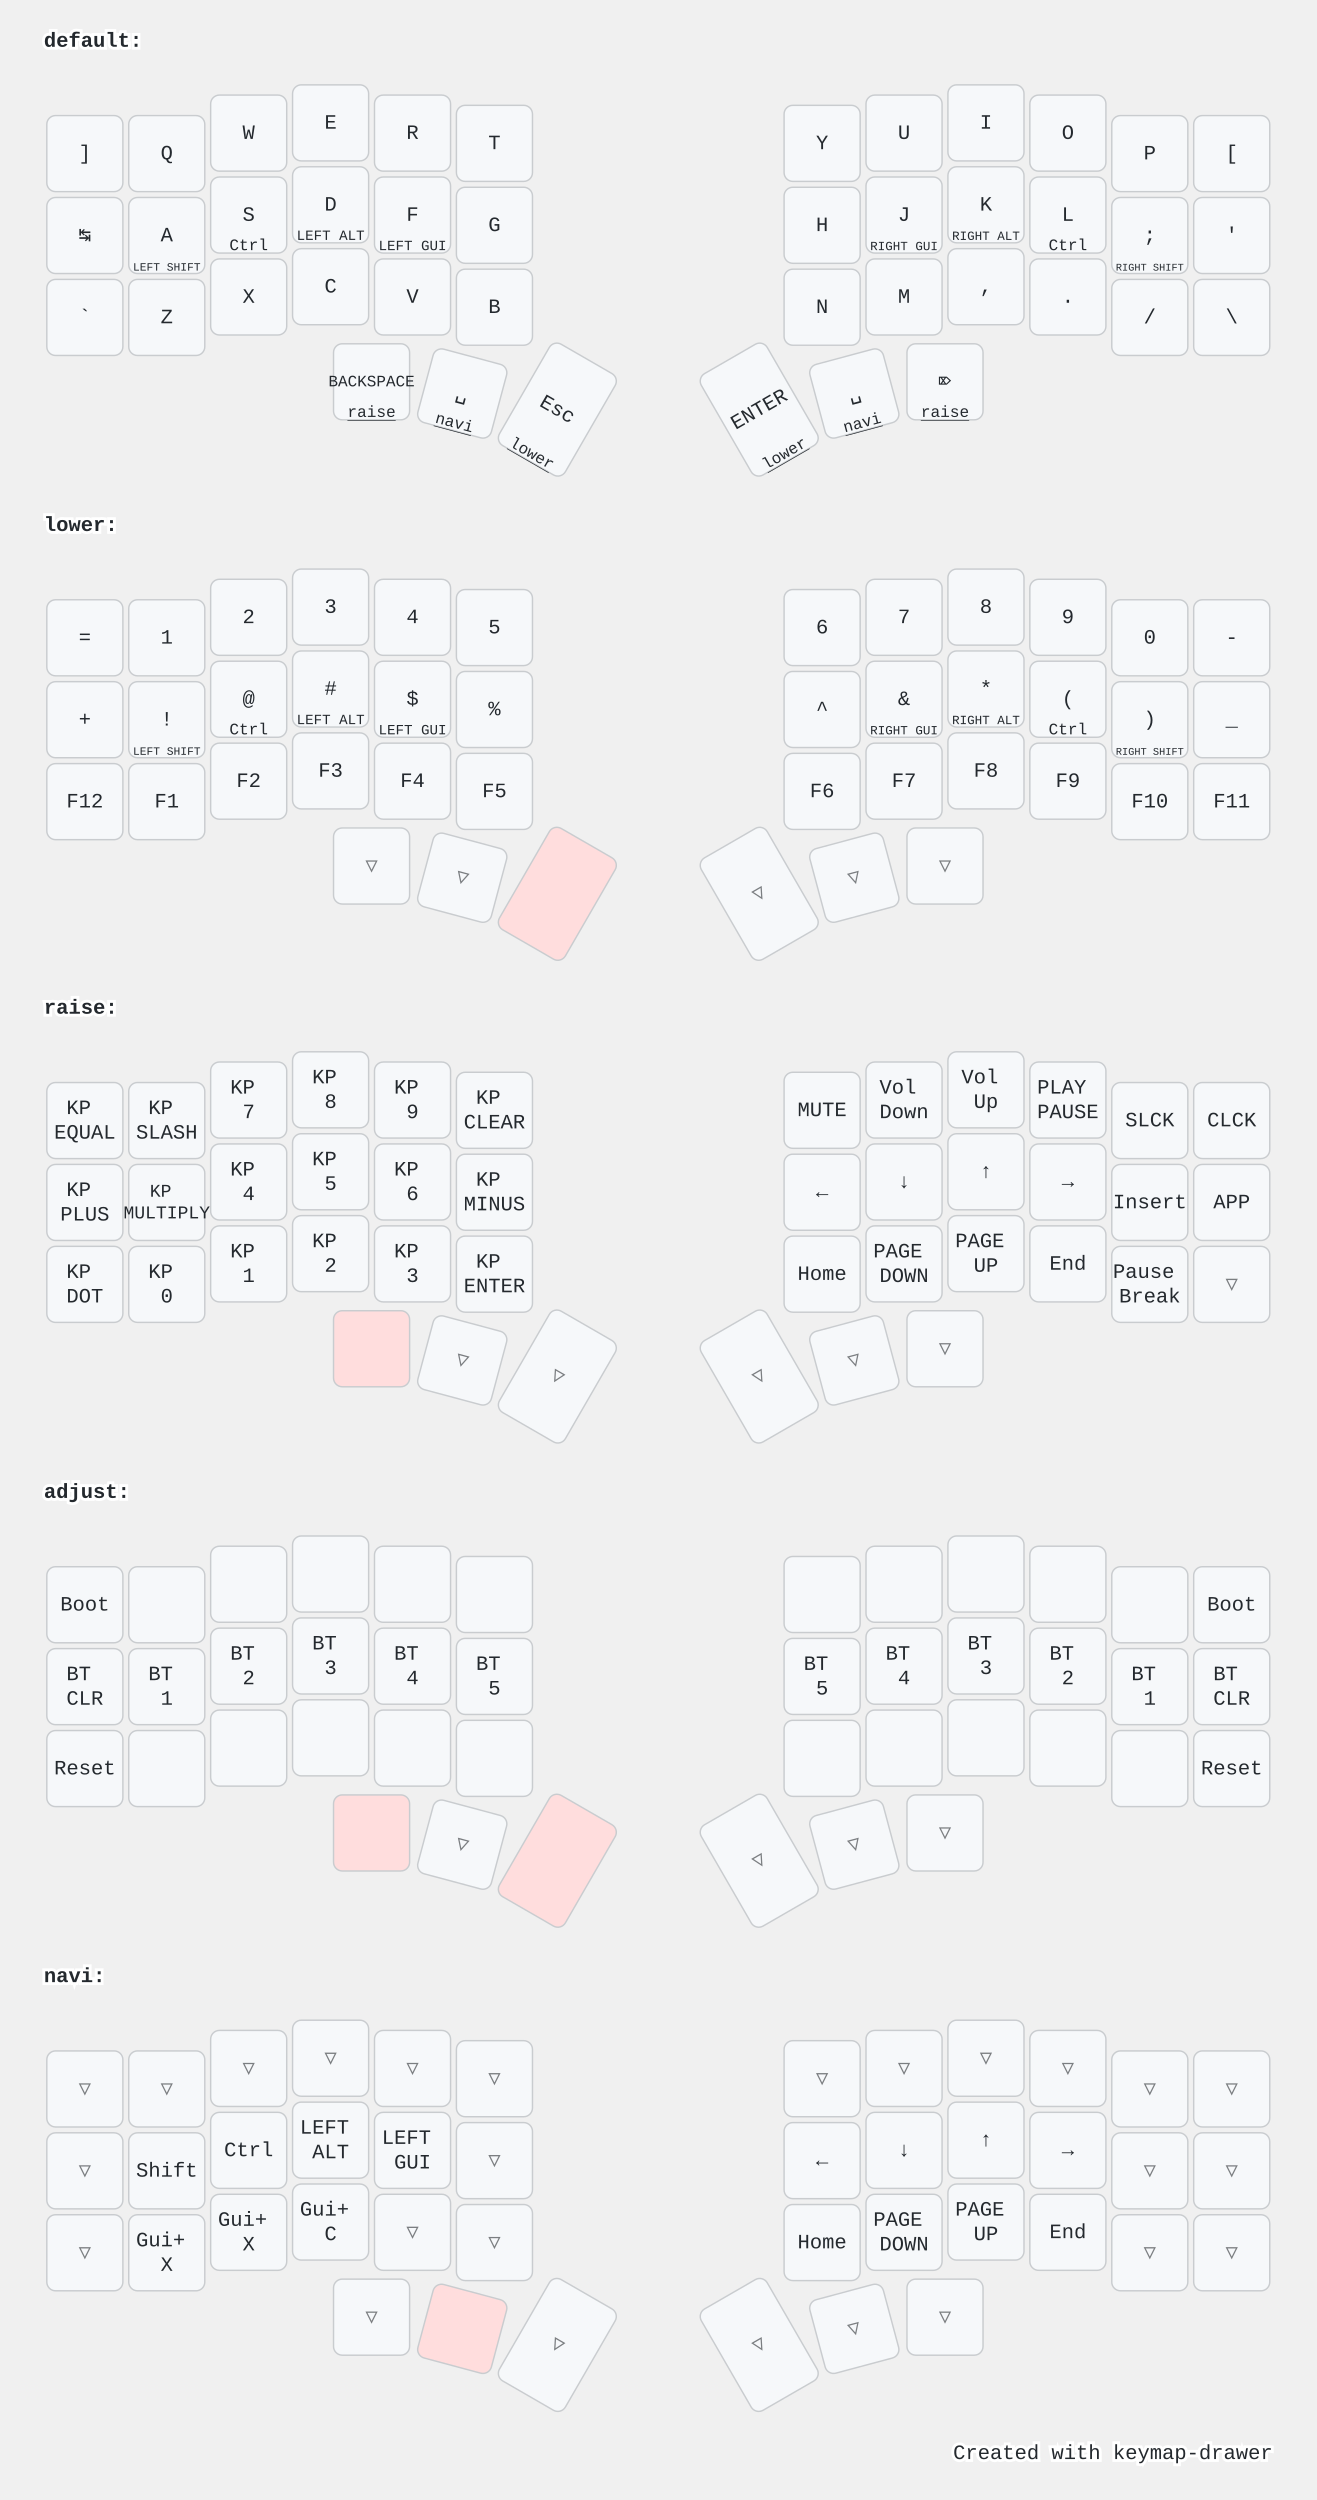
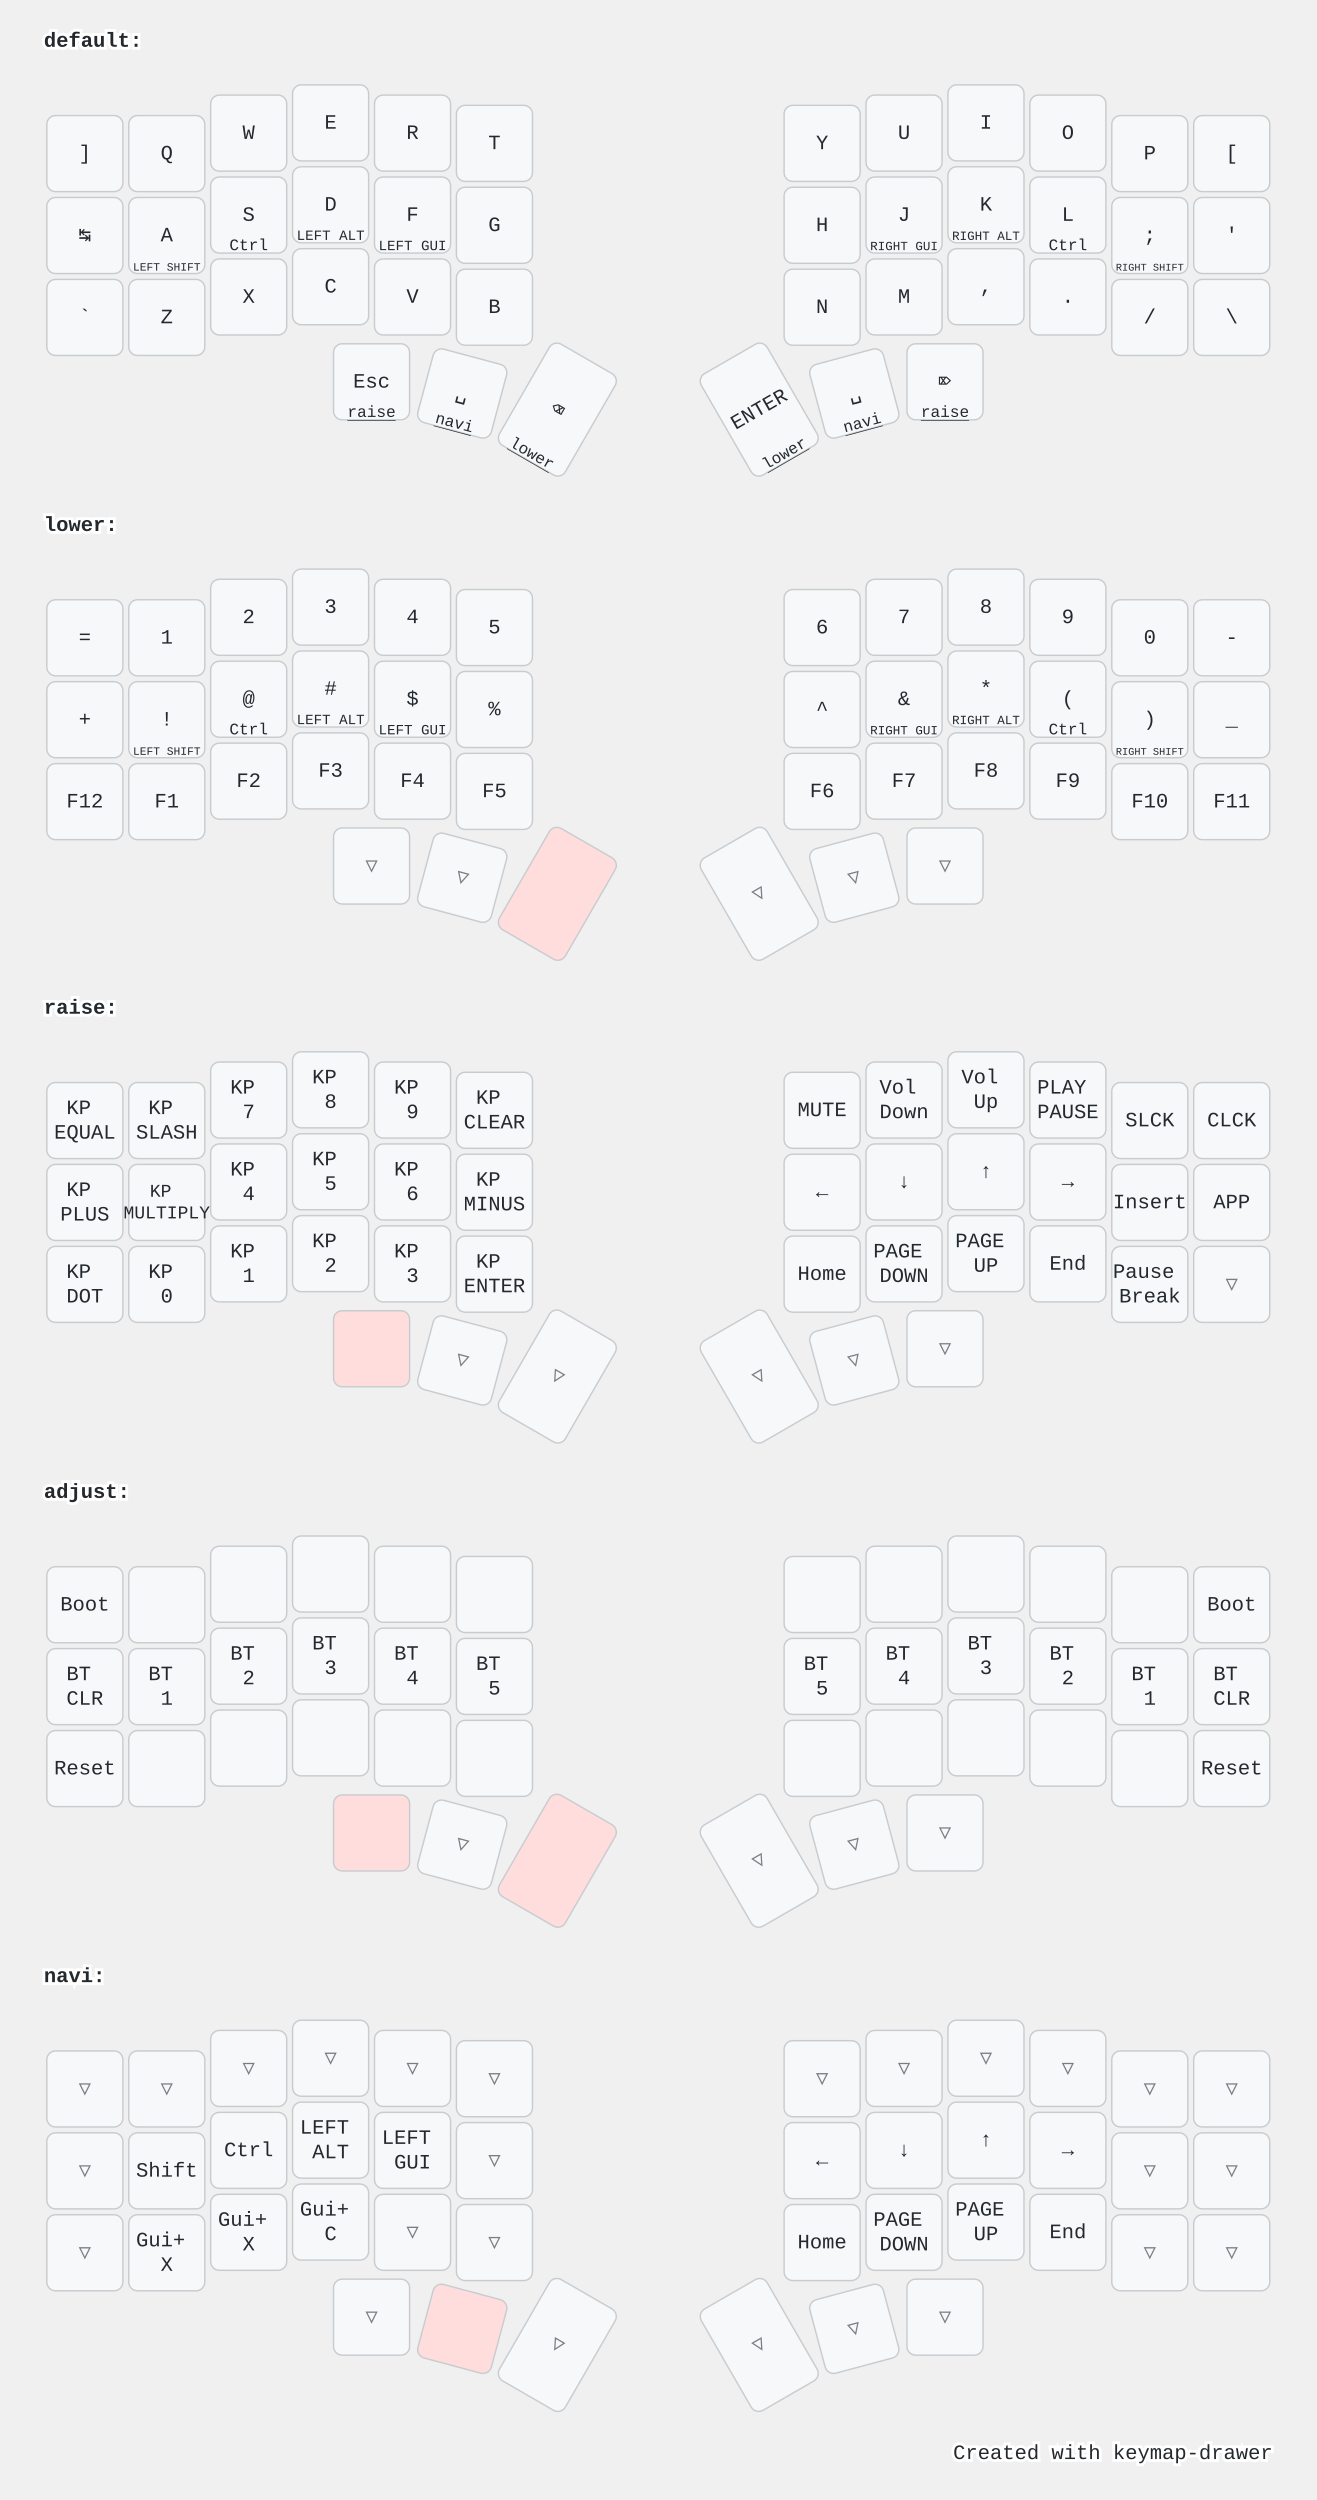
<svg xmlns="http://www.w3.org/2000/svg" width="900" height="1709" viewBox="0 0 900 1709" class="keymap">
  <style>/* inherit to force styles through use tags */
svg path {
    fill: inherit;
}

/* font and background color specifications */
svg.keymap {
    font-family: SFMono-Regular,Consolas,Liberation Mono,Menlo,monospace;
    font-size: 14px;
    font-kerning: normal;
    text-rendering: optimizeLegibility;
    fill: #24292e;
}

/* default key styling */
rect.key {
    fill: #f6f8fa;
}

rect.key, rect.combo {
    stroke: #c9cccf;
    stroke-width: 1;
}

/* default key side styling, only used is draw_key_sides is set */
rect.side {
    filter: brightness(90%);
}

/* color accent for combo boxes */
rect.combo, rect.combo-separate {
    fill: #cdf;
}

/* color accent for held keys */
rect.held, rect.combo.held {
    fill: #fdd;
}

/* color accent for ghost (optional) keys */
rect.ghost, rect.combo.ghost {
    stroke-dasharray: 4, 4;
    stroke-width: 2;
}

text {
    text-anchor: middle;
    dominant-baseline: middle;
}

/* styling for layer labels */
text.label {
    font-weight: bold;
    text-anchor: start;
    stroke: white;
    stroke-width: 4;
    paint-order: stroke;
}

/* styling for optional footer */
text.footer {
    text-anchor: end;
    dominant-baseline: auto;
    stroke: white;
    stroke-width: 4;
    paint-order: stroke;
}

/* styling for combo tap, and key hold/shifted label text */
text.combo, text.hold, text.shifted {
    font-size: 11px;
}

text.hold {
    text-anchor: middle;
    dominant-baseline: auto;
}

text.shifted {
    text-anchor: middle;
    dominant-baseline: hanging;
}

text.layer-activator {
    text-decoration: underline;
}

/* styling for hold/shifted label text in combo box */
text.combo.hold, text.combo.shifted {
    font-size: 8px;
}

/* lighter symbol for transparent keys */
text.trans {
    fill: #7b7e81;
}

/* styling for combo dendrons */
path.combo {
    stroke-width: 1;
    stroke: gray;
    fill: none;
}

/* Start Tabler Icons Cleanup */
/* cannot use height/width with glyphs */
.icon-tabler &gt; path {
    fill: inherit;
    stroke: inherit;
    stroke-width: 2;
}
/* hide tabler's default box */
.icon-tabler &gt; path[stroke="none"][fill="none"] {
    visibility: hidden;
}
/* End Tabler Icons Cleanup */

@media (prefers-color-scheme: dark) {
svg.keymap { fill: #d1d6db; }
rect.key { fill: #3f4750; }
rect.key, rect.combo { stroke: #60666c; }
rect.combo, rect.combo-separate { fill: #1f3d7a; }
rect.held, rect.combo.held { fill: #854747; }
text.label, text.footer { stroke: black; }
text.trans { fill: #7e8184; }
path.combo { stroke: #7f7f7f; }

}</style>
  <g transform="translate(30, 0)" class="layer-default">
    <text x="0" y="28" class="label" id="default">default:</text>
    <g transform="translate(0, 56)">
      <g transform="translate(28, 49)" class="key keypos-0">
        <rect rx="6" ry="6" x="-26" y="-26" width="52" height="52" class="key" />
        <text x="0" y="0" class="key tap">]</text>
      </g>
      <g transform="translate(84, 49)" class="key keypos-1">
        <rect rx="6" ry="6" x="-26" y="-26" width="52" height="52" class="key" />
        <text x="0" y="0" class="key tap">Q</text>
      </g>
      <g transform="translate(140, 35)" class="key keypos-2">
        <rect rx="6" ry="6" x="-26" y="-26" width="52" height="52" class="key" />
        <text x="0" y="0" class="key tap">W</text>
      </g>
      <g transform="translate(196, 28)" class="key keypos-3">
        <rect rx="6" ry="6" x="-26" y="-26" width="52" height="52" class="key" />
        <text x="0" y="0" class="key tap">E</text>
      </g>
      <g transform="translate(252, 35)" class="key keypos-4">
        <rect rx="6" ry="6" x="-26" y="-26" width="52" height="52" class="key" />
        <text x="0" y="0" class="key tap">R</text>
      </g>
      <g transform="translate(308, 42)" class="key keypos-5">
        <rect rx="6" ry="6" x="-26" y="-26" width="52" height="52" class="key" />
        <text x="0" y="0" class="key tap">T</text>
      </g>
      <g transform="translate(532, 42)" class="key keypos-6">
        <rect rx="6" ry="6" x="-26" y="-26" width="52" height="52" class="key" />
        <text x="0" y="0" class="key tap">Y</text>
      </g>
      <g transform="translate(588, 35)" class="key keypos-7">
        <rect rx="6" ry="6" x="-26" y="-26" width="52" height="52" class="key" />
        <text x="0" y="0" class="key tap">U</text>
      </g>
      <g transform="translate(644, 28)" class="key keypos-8">
        <rect rx="6" ry="6" x="-26" y="-26" width="52" height="52" class="key" />
        <text x="0" y="0" class="key tap">I</text>
      </g>
      <g transform="translate(700, 35)" class="key keypos-9">
        <rect rx="6" ry="6" x="-26" y="-26" width="52" height="52" class="key" />
        <text x="0" y="0" class="key tap">O</text>
      </g>
      <g transform="translate(756, 49)" class="key keypos-10">
        <rect rx="6" ry="6" x="-26" y="-26" width="52" height="52" class="key" />
        <text x="0" y="0" class="key tap">P</text>
      </g>
      <g transform="translate(812, 49)" class="key keypos-11">
        <rect rx="6" ry="6" x="-26" y="-26" width="52" height="52" class="key" />
        <text x="0" y="0" class="key tap">[</text>
      </g>
      <g transform="translate(28, 105)" class="key keypos-12">
        <rect rx="6" ry="6" x="-26" y="-26" width="52" height="52" class="key" />
        <text x="0" y="0" class="key tap">↹</text>
      </g>
      <g transform="translate(84, 105)" class="key keypos-13">
        <rect rx="6" ry="6" x="-26" y="-26" width="52" height="52" class="key" />
        <text x="0" y="0" class="key tap">A</text>
        <text x="0" y="24" class="key hold">
          <tspan style="font-size: 70%">LEFT SHIFT</tspan>
        </text>
      </g>
      <g transform="translate(140, 91)" class="key keypos-14">
        <rect rx="6" ry="6" x="-26" y="-26" width="52" height="52" class="key" />
        <text x="0" y="0" class="key tap">S</text>
        <text x="0" y="24" class="key hold">Ctrl</text>
      </g>
      <g transform="translate(196, 84)" class="key keypos-15">
        <rect rx="6" ry="6" x="-26" y="-26" width="52" height="52" class="key" />
        <text x="0" y="0" class="key tap">D</text>
        <text x="0" y="24" class="key hold">
          <tspan style="font-size: 88%">LEFT ALT</tspan>
        </text>
      </g>
      <g transform="translate(252, 91)" class="key keypos-16">
        <rect rx="6" ry="6" x="-26" y="-26" width="52" height="52" class="key" />
        <text x="0" y="0" class="key tap">F</text>
        <text x="0" y="24" class="key hold">
          <tspan style="font-size: 88%">LEFT GUI</tspan>
        </text>
      </g>
      <g transform="translate(308, 98)" class="key keypos-17">
        <rect rx="6" ry="6" x="-26" y="-26" width="52" height="52" class="key" />
        <text x="0" y="0" class="key tap">G</text>
      </g>
      <g transform="translate(532, 98)" class="key keypos-18">
        <rect rx="6" ry="6" x="-26" y="-26" width="52" height="52" class="key" />
        <text x="0" y="0" class="key tap">H</text>
      </g>
      <g transform="translate(588, 91)" class="key keypos-19">
        <rect rx="6" ry="6" x="-26" y="-26" width="52" height="52" class="key" />
        <text x="0" y="0" class="key tap">J</text>
        <text x="0" y="24" class="key hold">
          <tspan style="font-size: 78%">RIGHT GUI</tspan>
        </text>
      </g>
      <g transform="translate(644, 84)" class="key keypos-20">
        <rect rx="6" ry="6" x="-26" y="-26" width="52" height="52" class="key" />
        <text x="0" y="0" class="key tap">K</text>
        <text x="0" y="24" class="key hold">
          <tspan style="font-size: 78%">RIGHT ALT</tspan>
        </text>
      </g>
      <g transform="translate(700, 91)" class="key keypos-21">
        <rect rx="6" ry="6" x="-26" y="-26" width="52" height="52" class="key" />
        <text x="0" y="0" class="key tap">L</text>
        <text x="0" y="24" class="key hold">Ctrl</text>
      </g>
      <g transform="translate(756, 105)" class="key keypos-22">
        <rect rx="6" ry="6" x="-26" y="-26" width="52" height="52" class="key" />
        <text x="0" y="0" class="key tap">;</text>
        <text x="0" y="24" class="key hold">
          <tspan style="font-size: 64%">RIGHT SHIFT</tspan>
        </text>
      </g>
      <g transform="translate(812, 105)" class="key keypos-23">
        <rect rx="6" ry="6" x="-26" y="-26" width="52" height="52" class="key" />
        <text x="0" y="0" class="key tap">'</text>
      </g>
      <g transform="translate(28, 161)" class="key keypos-24">
        <rect rx="6" ry="6" x="-26" y="-26" width="52" height="52" class="key" />
        <text x="0" y="0" class="key tap">`</text>
      </g>
      <g transform="translate(84, 161)" class="key keypos-25">
        <rect rx="6" ry="6" x="-26" y="-26" width="52" height="52" class="key" />
        <text x="0" y="0" class="key tap">Z</text>
      </g>
      <g transform="translate(140, 147)" class="key keypos-26">
        <rect rx="6" ry="6" x="-26" y="-26" width="52" height="52" class="key" />
        <text x="0" y="0" class="key tap">X</text>
      </g>
      <g transform="translate(196, 140)" class="key keypos-27">
        <rect rx="6" ry="6" x="-26" y="-26" width="52" height="52" class="key" />
        <text x="0" y="0" class="key tap">C</text>
      </g>
      <g transform="translate(252, 147)" class="key keypos-28">
        <rect rx="6" ry="6" x="-26" y="-26" width="52" height="52" class="key" />
        <text x="0" y="0" class="key tap">V</text>
      </g>
      <g transform="translate(308, 154)" class="key keypos-29">
        <rect rx="6" ry="6" x="-26" y="-26" width="52" height="52" class="key" />
        <text x="0" y="0" class="key tap">B</text>
      </g>
      <g transform="translate(532, 154)" class="key keypos-30">
        <rect rx="6" ry="6" x="-26" y="-26" width="52" height="52" class="key" />
        <text x="0" y="0" class="key tap">N</text>
      </g>
      <g transform="translate(588, 147)" class="key keypos-31">
        <rect rx="6" ry="6" x="-26" y="-26" width="52" height="52" class="key" />
        <text x="0" y="0" class="key tap">M</text>
      </g>
      <g transform="translate(644, 140)" class="key keypos-32">
        <rect rx="6" ry="6" x="-26" y="-26" width="52" height="52" class="key" />
        <text x="0" y="0" class="key tap">,</text>
      </g>
      <g transform="translate(700, 147)" class="key keypos-33">
        <rect rx="6" ry="6" x="-26" y="-26" width="52" height="52" class="key" />
        <text x="0" y="0" class="key tap">.</text>
      </g>
      <g transform="translate(756, 161)" class="key keypos-34">
        <rect rx="6" ry="6" x="-26" y="-26" width="52" height="52" class="key" />
        <text x="0" y="0" class="key tap">/</text>
      </g>
      <g transform="translate(812, 161)" class="key keypos-35">
        <rect rx="6" ry="6" x="-26" y="-26" width="52" height="52" class="key" />
        <text x="0" y="0" class="key tap">\</text>
      </g>
      <g transform="translate(224, 205)" class="key keypos-36">
        <rect rx="6" ry="6" x="-26" y="-26" width="52" height="52" class="key" />
-         <text x="0" y="0" class="key tap">
-           <tspan style="font-size: 78%">BACKSPACE</tspan>
-         </text>
+         <text x="0" y="0" class="key tap">Esc</text>
        <a href="#raise">
          <text x="0" y="24" class="key hold layer-activator">raise</text>
        </a>
      </g>
      <g transform="translate(286, 213) rotate(15.0)" class="key keypos-37">
        <rect rx="6" ry="6" x="-26" y="-26" width="52" height="52" class="key" />
        <text x="0" y="0" class="key tap">␣</text>
        <a href="#navi">
          <text x="0" y="24" class="key hold layer-activator">navi</text>
        </a>
      </g>
      <g transform="translate(351, 224) rotate(30.0)" class="key keypos-38">
        <rect rx="6" ry="6" x="-26" y="-40" width="52" height="80" class="key" />
-         <text x="0" y="0" class="key tap">Esc</text>
+         <text x="0" y="0" class="key tap">⌫</text>
        <a href="#lower">
          <text x="0" y="38" class="key hold layer-activator">lower</text>
        </a>
      </g>
      <g transform="translate(489, 224) rotate(-30.0)" class="key keypos-39">
        <rect rx="6" ry="6" x="-26" y="-40" width="52" height="80" class="key" />
        <text x="0" y="0" class="key tap">ENTER</text>
        <a href="#lower">
          <text x="0" y="38" class="key hold layer-activator">lower</text>
        </a>
      </g>
      <g transform="translate(554, 213) rotate(-15.0)" class="key keypos-40">
        <rect rx="6" ry="6" x="-26" y="-26" width="52" height="52" class="key" />
        <text x="0" y="0" class="key tap">␣</text>
        <a href="#navi">
          <text x="0" y="24" class="key hold layer-activator">navi</text>
        </a>
      </g>
      <g transform="translate(616, 205)" class="key keypos-41">
        <rect rx="6" ry="6" x="-26" y="-26" width="52" height="52" class="key" />
        <text x="0" y="0" class="key tap">⌦</text>
        <a href="#raise">
          <text x="0" y="24" class="key hold layer-activator">raise</text>
        </a>
      </g>
    </g>
  </g>
  <g transform="translate(30, 331)" class="layer-lower">
    <text x="0" y="28" class="label" id="lower">lower:</text>
    <g transform="translate(0, 56)">
      <g transform="translate(28, 49)" class="key keypos-0">
        <rect rx="6" ry="6" x="-26" y="-26" width="52" height="52" class="key" />
        <text x="0" y="0" class="key tap">=</text>
      </g>
      <g transform="translate(84, 49)" class="key keypos-1">
        <rect rx="6" ry="6" x="-26" y="-26" width="52" height="52" class="key" />
        <text x="0" y="0" class="key tap">1</text>
      </g>
      <g transform="translate(140, 35)" class="key keypos-2">
        <rect rx="6" ry="6" x="-26" y="-26" width="52" height="52" class="key" />
        <text x="0" y="0" class="key tap">2</text>
      </g>
      <g transform="translate(196, 28)" class="key keypos-3">
        <rect rx="6" ry="6" x="-26" y="-26" width="52" height="52" class="key" />
        <text x="0" y="0" class="key tap">3</text>
      </g>
      <g transform="translate(252, 35)" class="key keypos-4">
        <rect rx="6" ry="6" x="-26" y="-26" width="52" height="52" class="key" />
        <text x="0" y="0" class="key tap">4</text>
      </g>
      <g transform="translate(308, 42)" class="key keypos-5">
        <rect rx="6" ry="6" x="-26" y="-26" width="52" height="52" class="key" />
        <text x="0" y="0" class="key tap">5</text>
      </g>
      <g transform="translate(532, 42)" class="key keypos-6">
        <rect rx="6" ry="6" x="-26" y="-26" width="52" height="52" class="key" />
        <text x="0" y="0" class="key tap">6</text>
      </g>
      <g transform="translate(588, 35)" class="key keypos-7">
        <rect rx="6" ry="6" x="-26" y="-26" width="52" height="52" class="key" />
        <text x="0" y="0" class="key tap">7</text>
      </g>
      <g transform="translate(644, 28)" class="key keypos-8">
        <rect rx="6" ry="6" x="-26" y="-26" width="52" height="52" class="key" />
        <text x="0" y="0" class="key tap">8</text>
      </g>
      <g transform="translate(700, 35)" class="key keypos-9">
        <rect rx="6" ry="6" x="-26" y="-26" width="52" height="52" class="key" />
        <text x="0" y="0" class="key tap">9</text>
      </g>
      <g transform="translate(756, 49)" class="key keypos-10">
        <rect rx="6" ry="6" x="-26" y="-26" width="52" height="52" class="key" />
        <text x="0" y="0" class="key tap">0</text>
      </g>
      <g transform="translate(812, 49)" class="key keypos-11">
        <rect rx="6" ry="6" x="-26" y="-26" width="52" height="52" class="key" />
        <text x="0" y="0" class="key tap">-</text>
      </g>
      <g transform="translate(28, 105)" class="key keypos-12">
        <rect rx="6" ry="6" x="-26" y="-26" width="52" height="52" class="key" />
        <text x="0" y="0" class="key tap">+</text>
      </g>
      <g transform="translate(84, 105)" class="key keypos-13">
        <rect rx="6" ry="6" x="-26" y="-26" width="52" height="52" class="key" />
        <text x="0" y="0" class="key tap">!</text>
        <text x="0" y="24" class="key hold">
          <tspan style="font-size: 70%">LEFT SHIFT</tspan>
        </text>
      </g>
      <g transform="translate(140, 91)" class="key keypos-14">
        <rect rx="6" ry="6" x="-26" y="-26" width="52" height="52" class="key" />
        <text x="0" y="0" class="key tap">@</text>
        <text x="0" y="24" class="key hold">Ctrl</text>
      </g>
      <g transform="translate(196, 84)" class="key keypos-15">
        <rect rx="6" ry="6" x="-26" y="-26" width="52" height="52" class="key" />
        <text x="0" y="0" class="key tap">#</text>
        <text x="0" y="24" class="key hold">
          <tspan style="font-size: 88%">LEFT ALT</tspan>
        </text>
      </g>
      <g transform="translate(252, 91)" class="key keypos-16">
        <rect rx="6" ry="6" x="-26" y="-26" width="52" height="52" class="key" />
        <text x="0" y="0" class="key tap">$</text>
        <text x="0" y="24" class="key hold">
          <tspan style="font-size: 88%">LEFT GUI</tspan>
        </text>
      </g>
      <g transform="translate(308, 98)" class="key keypos-17">
        <rect rx="6" ry="6" x="-26" y="-26" width="52" height="52" class="key" />
        <text x="0" y="0" class="key tap">%</text>
      </g>
      <g transform="translate(532, 98)" class="key keypos-18">
        <rect rx="6" ry="6" x="-26" y="-26" width="52" height="52" class="key" />
        <text x="0" y="0" class="key tap">^</text>
      </g>
      <g transform="translate(588, 91)" class="key keypos-19">
        <rect rx="6" ry="6" x="-26" y="-26" width="52" height="52" class="key" />
        <text x="0" y="0" class="key tap">&amp;</text>
        <text x="0" y="24" class="key hold">
          <tspan style="font-size: 78%">RIGHT GUI</tspan>
        </text>
      </g>
      <g transform="translate(644, 84)" class="key keypos-20">
        <rect rx="6" ry="6" x="-26" y="-26" width="52" height="52" class="key" />
        <text x="0" y="0" class="key tap">*</text>
        <text x="0" y="24" class="key hold">
          <tspan style="font-size: 78%">RIGHT ALT</tspan>
        </text>
      </g>
      <g transform="translate(700, 91)" class="key keypos-21">
        <rect rx="6" ry="6" x="-26" y="-26" width="52" height="52" class="key" />
        <text x="0" y="0" class="key tap">(</text>
        <text x="0" y="24" class="key hold">Ctrl</text>
      </g>
      <g transform="translate(756, 105)" class="key keypos-22">
        <rect rx="6" ry="6" x="-26" y="-26" width="52" height="52" class="key" />
        <text x="0" y="0" class="key tap">)</text>
        <text x="0" y="24" class="key hold">
          <tspan style="font-size: 64%">RIGHT SHIFT</tspan>
        </text>
      </g>
      <g transform="translate(812, 105)" class="key keypos-23">
        <rect rx="6" ry="6" x="-26" y="-26" width="52" height="52" class="key" />
        <text x="0" y="0" class="key tap">_</text>
      </g>
      <g transform="translate(28, 161)" class="key keypos-24">
        <rect rx="6" ry="6" x="-26" y="-26" width="52" height="52" class="key" />
        <text x="0" y="0" class="key tap">F12</text>
      </g>
      <g transform="translate(84, 161)" class="key keypos-25">
        <rect rx="6" ry="6" x="-26" y="-26" width="52" height="52" class="key" />
        <text x="0" y="0" class="key tap">F1</text>
      </g>
      <g transform="translate(140, 147)" class="key keypos-26">
        <rect rx="6" ry="6" x="-26" y="-26" width="52" height="52" class="key" />
        <text x="0" y="0" class="key tap">F2</text>
      </g>
      <g transform="translate(196, 140)" class="key keypos-27">
        <rect rx="6" ry="6" x="-26" y="-26" width="52" height="52" class="key" />
        <text x="0" y="0" class="key tap">F3</text>
      </g>
      <g transform="translate(252, 147)" class="key keypos-28">
        <rect rx="6" ry="6" x="-26" y="-26" width="52" height="52" class="key" />
        <text x="0" y="0" class="key tap">F4</text>
      </g>
      <g transform="translate(308, 154)" class="key keypos-29">
        <rect rx="6" ry="6" x="-26" y="-26" width="52" height="52" class="key" />
        <text x="0" y="0" class="key tap">F5</text>
      </g>
      <g transform="translate(532, 154)" class="key keypos-30">
        <rect rx="6" ry="6" x="-26" y="-26" width="52" height="52" class="key" />
        <text x="0" y="0" class="key tap">F6</text>
      </g>
      <g transform="translate(588, 147)" class="key keypos-31">
        <rect rx="6" ry="6" x="-26" y="-26" width="52" height="52" class="key" />
        <text x="0" y="0" class="key tap">F7</text>
      </g>
      <g transform="translate(644, 140)" class="key keypos-32">
        <rect rx="6" ry="6" x="-26" y="-26" width="52" height="52" class="key" />
        <text x="0" y="0" class="key tap">F8</text>
      </g>
      <g transform="translate(700, 147)" class="key keypos-33">
        <rect rx="6" ry="6" x="-26" y="-26" width="52" height="52" class="key" />
        <text x="0" y="0" class="key tap">F9</text>
      </g>
      <g transform="translate(756, 161)" class="key keypos-34">
        <rect rx="6" ry="6" x="-26" y="-26" width="52" height="52" class="key" />
        <text x="0" y="0" class="key tap">F10</text>
      </g>
      <g transform="translate(812, 161)" class="key keypos-35">
        <rect rx="6" ry="6" x="-26" y="-26" width="52" height="52" class="key" />
        <text x="0" y="0" class="key tap">F11</text>
      </g>
      <g transform="translate(224, 205)" class="key trans keypos-36">
        <rect rx="6" ry="6" x="-26" y="-26" width="52" height="52" class="key trans" />
        <text x="0" y="0" class="key trans tap">▽</text>
      </g>
      <g transform="translate(286, 213) rotate(15.0)" class="key trans keypos-37">
        <rect rx="6" ry="6" x="-26" y="-26" width="52" height="52" class="key trans" />
        <text x="0" y="0" class="key trans tap">▽</text>
      </g>
      <g transform="translate(351, 224) rotate(30.0)" class="key held keypos-38">
        <rect rx="6" ry="6" x="-26" y="-40" width="52" height="80" class="key held" />
      </g>
      <g transform="translate(489, 224) rotate(-30.0)" class="key trans keypos-39">
        <rect rx="6" ry="6" x="-26" y="-40" width="52" height="80" class="key trans" />
        <text x="0" y="0" class="key trans tap">▽</text>
      </g>
      <g transform="translate(554, 213) rotate(-15.0)" class="key trans keypos-40">
        <rect rx="6" ry="6" x="-26" y="-26" width="52" height="52" class="key trans" />
        <text x="0" y="0" class="key trans tap">▽</text>
      </g>
      <g transform="translate(616, 205)" class="key trans keypos-41">
        <rect rx="6" ry="6" x="-26" y="-26" width="52" height="52" class="key trans" />
        <text x="0" y="0" class="key trans tap">▽</text>
      </g>
    </g>
  </g>
  <g transform="translate(30, 661)" class="layer-raise">
    <text x="0" y="28" class="label" id="raise">raise:</text>
    <g transform="translate(0, 56)">
      <g transform="translate(28, 49)" class="key keypos-0">
        <rect rx="6" ry="6" x="-26" y="-26" width="52" height="52" class="key" />
        <text x="0" y="0" class="key tap">
          <tspan x="0" dy="-0.6em">KP</tspan>
          <tspan x="0" dy="1.2em">EQUAL</tspan>
        </text>
      </g>
      <g transform="translate(84, 49)" class="key keypos-1">
        <rect rx="6" ry="6" x="-26" y="-26" width="52" height="52" class="key" />
        <text x="0" y="0" class="key tap">
          <tspan x="0" dy="-0.6em">KP</tspan>
          <tspan x="0" dy="1.2em">SLASH</tspan>
        </text>
      </g>
      <g transform="translate(140, 35)" class="key keypos-2">
        <rect rx="6" ry="6" x="-26" y="-26" width="52" height="52" class="key" />
        <text x="0" y="0" class="key tap">
          <tspan x="0" dy="-0.6em">KP</tspan>
          <tspan x="0" dy="1.2em">7</tspan>
        </text>
      </g>
      <g transform="translate(196, 28)" class="key keypos-3">
        <rect rx="6" ry="6" x="-26" y="-26" width="52" height="52" class="key" />
        <text x="0" y="0" class="key tap">
          <tspan x="0" dy="-0.6em">KP</tspan>
          <tspan x="0" dy="1.2em">8</tspan>
        </text>
      </g>
      <g transform="translate(252, 35)" class="key keypos-4">
        <rect rx="6" ry="6" x="-26" y="-26" width="52" height="52" class="key" />
        <text x="0" y="0" class="key tap">
          <tspan x="0" dy="-0.6em">KP</tspan>
          <tspan x="0" dy="1.2em">9</tspan>
        </text>
      </g>
      <g transform="translate(308, 42)" class="key keypos-5">
        <rect rx="6" ry="6" x="-26" y="-26" width="52" height="52" class="key" />
        <text x="0" y="0" class="key tap">
          <tspan x="0" dy="-0.6em">KP</tspan>
          <tspan x="0" dy="1.2em">CLEAR</tspan>
        </text>
      </g>
      <g transform="translate(532, 42)" class="key keypos-6">
        <rect rx="6" ry="6" x="-26" y="-26" width="52" height="52" class="key" />
        <text x="0" y="0" class="key tap">MUTE</text>
      </g>
      <g transform="translate(588, 35)" class="key keypos-7">
        <rect rx="6" ry="6" x="-26" y="-26" width="52" height="52" class="key" />
        <text x="0" y="0" class="key tap">
          <tspan x="0" dy="-0.6em">Vol</tspan>
          <tspan x="0" dy="1.2em">Down</tspan>
        </text>
      </g>
      <g transform="translate(644, 28)" class="key keypos-8">
        <rect rx="6" ry="6" x="-26" y="-26" width="52" height="52" class="key" />
        <text x="0" y="0" class="key tap">
          <tspan x="0" dy="-0.6em">Vol</tspan>
          <tspan x="0" dy="1.2em">Up</tspan>
        </text>
      </g>
      <g transform="translate(700, 35)" class="key keypos-9">
        <rect rx="6" ry="6" x="-26" y="-26" width="52" height="52" class="key" />
        <text x="0" y="0" class="key tap">
          <tspan x="0" dy="-0.6em">PLAY</tspan>
          <tspan x="0" dy="1.2em">PAUSE</tspan>
        </text>
      </g>
      <g transform="translate(756, 49)" class="key keypos-10">
        <rect rx="6" ry="6" x="-26" y="-26" width="52" height="52" class="key" />
        <text x="0" y="0" class="key tap">SLCK</text>
      </g>
      <g transform="translate(812, 49)" class="key keypos-11">
        <rect rx="6" ry="6" x="-26" y="-26" width="52" height="52" class="key" />
        <text x="0" y="0" class="key tap">CLCK</text>
      </g>
      <g transform="translate(28, 105)" class="key keypos-12">
        <rect rx="6" ry="6" x="-26" y="-26" width="52" height="52" class="key" />
        <text x="0" y="0" class="key tap">
          <tspan x="0" dy="-0.6em">KP</tspan>
          <tspan x="0" dy="1.2em">PLUS</tspan>
        </text>
      </g>
      <g transform="translate(84, 105)" class="key keypos-13">
        <rect rx="6" ry="6" x="-26" y="-26" width="52" height="52" class="key" />
        <text x="0" y="0" class="key tap">
          <tspan x="0" dy="-0.6em" style="font-size: 88%">KP</tspan>
          <tspan x="0" dy="1.2em" style="font-size: 88%">MULTIPLY</tspan>
        </text>
      </g>
      <g transform="translate(140, 91)" class="key keypos-14">
        <rect rx="6" ry="6" x="-26" y="-26" width="52" height="52" class="key" />
        <text x="0" y="0" class="key tap">
          <tspan x="0" dy="-0.6em">KP</tspan>
          <tspan x="0" dy="1.2em">4</tspan>
        </text>
      </g>
      <g transform="translate(196, 84)" class="key keypos-15">
        <rect rx="6" ry="6" x="-26" y="-26" width="52" height="52" class="key" />
        <text x="0" y="0" class="key tap">
          <tspan x="0" dy="-0.6em">KP</tspan>
          <tspan x="0" dy="1.2em">5</tspan>
        </text>
      </g>
      <g transform="translate(252, 91)" class="key keypos-16">
        <rect rx="6" ry="6" x="-26" y="-26" width="52" height="52" class="key" />
        <text x="0" y="0" class="key tap">
          <tspan x="0" dy="-0.6em">KP</tspan>
          <tspan x="0" dy="1.2em">6</tspan>
        </text>
      </g>
      <g transform="translate(308, 98)" class="key keypos-17">
        <rect rx="6" ry="6" x="-26" y="-26" width="52" height="52" class="key" />
        <text x="0" y="0" class="key tap">
          <tspan x="0" dy="-0.6em">KP</tspan>
          <tspan x="0" dy="1.2em">MINUS</tspan>
        </text>
      </g>
      <g transform="translate(532, 98)" class="key keypos-18">
        <rect rx="6" ry="6" x="-26" y="-26" width="52" height="52" class="key" />
        <text x="0" y="0" class="key tap">←</text>
      </g>
      <g transform="translate(588, 91)" class="key keypos-19">
        <rect rx="6" ry="6" x="-26" y="-26" width="52" height="52" class="key" />
        <text x="0" y="0" class="key tap">↓</text>
      </g>
      <g transform="translate(644, 84)" class="key keypos-20">
        <rect rx="6" ry="6" x="-26" y="-26" width="52" height="52" class="key" />
        <text x="0" y="0" class="key tap">↑</text>
      </g>
      <g transform="translate(700, 91)" class="key keypos-21">
        <rect rx="6" ry="6" x="-26" y="-26" width="52" height="52" class="key" />
        <text x="0" y="0" class="key tap">→</text>
      </g>
      <g transform="translate(756, 105)" class="key keypos-22">
        <rect rx="6" ry="6" x="-26" y="-26" width="52" height="52" class="key" />
        <text x="0" y="0" class="key tap">Insert</text>
      </g>
      <g transform="translate(812, 105)" class="key keypos-23">
        <rect rx="6" ry="6" x="-26" y="-26" width="52" height="52" class="key" />
        <text x="0" y="0" class="key tap">APP</text>
      </g>
      <g transform="translate(28, 161)" class="key keypos-24">
        <rect rx="6" ry="6" x="-26" y="-26" width="52" height="52" class="key" />
        <text x="0" y="0" class="key tap">
          <tspan x="0" dy="-0.6em">KP</tspan>
          <tspan x="0" dy="1.2em">DOT</tspan>
        </text>
      </g>
      <g transform="translate(84, 161)" class="key keypos-25">
        <rect rx="6" ry="6" x="-26" y="-26" width="52" height="52" class="key" />
        <text x="0" y="0" class="key tap">
          <tspan x="0" dy="-0.6em">KP</tspan>
          <tspan x="0" dy="1.2em">0</tspan>
        </text>
      </g>
      <g transform="translate(140, 147)" class="key keypos-26">
        <rect rx="6" ry="6" x="-26" y="-26" width="52" height="52" class="key" />
        <text x="0" y="0" class="key tap">
          <tspan x="0" dy="-0.6em">KP</tspan>
          <tspan x="0" dy="1.2em">1</tspan>
        </text>
      </g>
      <g transform="translate(196, 140)" class="key keypos-27">
        <rect rx="6" ry="6" x="-26" y="-26" width="52" height="52" class="key" />
        <text x="0" y="0" class="key tap">
          <tspan x="0" dy="-0.6em">KP</tspan>
          <tspan x="0" dy="1.2em">2</tspan>
        </text>
      </g>
      <g transform="translate(252, 147)" class="key keypos-28">
        <rect rx="6" ry="6" x="-26" y="-26" width="52" height="52" class="key" />
        <text x="0" y="0" class="key tap">
          <tspan x="0" dy="-0.6em">KP</tspan>
          <tspan x="0" dy="1.2em">3</tspan>
        </text>
      </g>
      <g transform="translate(308, 154)" class="key keypos-29">
        <rect rx="6" ry="6" x="-26" y="-26" width="52" height="52" class="key" />
        <text x="0" y="0" class="key tap">
          <tspan x="0" dy="-0.6em">KP</tspan>
          <tspan x="0" dy="1.2em">ENTER</tspan>
        </text>
      </g>
      <g transform="translate(532, 154)" class="key keypos-30">
        <rect rx="6" ry="6" x="-26" y="-26" width="52" height="52" class="key" />
        <text x="0" y="0" class="key tap">Home</text>
      </g>
      <g transform="translate(588, 147)" class="key keypos-31">
        <rect rx="6" ry="6" x="-26" y="-26" width="52" height="52" class="key" />
        <text x="0" y="0" class="key tap">
          <tspan x="0" dy="-0.6em">PAGE</tspan>
          <tspan x="0" dy="1.2em">DOWN</tspan>
        </text>
      </g>
      <g transform="translate(644, 140)" class="key keypos-32">
        <rect rx="6" ry="6" x="-26" y="-26" width="52" height="52" class="key" />
        <text x="0" y="0" class="key tap">
          <tspan x="0" dy="-0.6em">PAGE</tspan>
          <tspan x="0" dy="1.2em">UP</tspan>
        </text>
      </g>
      <g transform="translate(700, 147)" class="key keypos-33">
        <rect rx="6" ry="6" x="-26" y="-26" width="52" height="52" class="key" />
        <text x="0" y="0" class="key tap">End</text>
      </g>
      <g transform="translate(756, 161)" class="key keypos-34">
        <rect rx="6" ry="6" x="-26" y="-26" width="52" height="52" class="key" />
        <text x="0" y="0" class="key tap">
          <tspan x="0" dy="-0.6em">Pause</tspan>
          <tspan x="0" dy="1.2em">Break</tspan>
        </text>
      </g>
      <g transform="translate(812, 161)" class="key trans keypos-35">
        <rect rx="6" ry="6" x="-26" y="-26" width="52" height="52" class="key trans" />
        <text x="0" y="0" class="key trans tap">▽</text>
      </g>
      <g transform="translate(224, 205)" class="key held keypos-36">
        <rect rx="6" ry="6" x="-26" y="-26" width="52" height="52" class="key held" />
      </g>
      <g transform="translate(286, 213) rotate(15.0)" class="key trans keypos-37">
        <rect rx="6" ry="6" x="-26" y="-26" width="52" height="52" class="key trans" />
        <text x="0" y="0" class="key trans tap">▽</text>
      </g>
      <g transform="translate(351, 224) rotate(30.0)" class="key trans keypos-38">
        <rect rx="6" ry="6" x="-26" y="-40" width="52" height="80" class="key trans" />
        <text x="0" y="0" class="key trans tap">▽</text>
      </g>
      <g transform="translate(489, 224) rotate(-30.0)" class="key trans keypos-39">
        <rect rx="6" ry="6" x="-26" y="-40" width="52" height="80" class="key trans" />
        <text x="0" y="0" class="key trans tap">▽</text>
      </g>
      <g transform="translate(554, 213) rotate(-15.0)" class="key trans keypos-40">
        <rect rx="6" ry="6" x="-26" y="-26" width="52" height="52" class="key trans" />
        <text x="0" y="0" class="key trans tap">▽</text>
      </g>
      <g transform="translate(616, 205)" class="key trans keypos-41">
        <rect rx="6" ry="6" x="-26" y="-26" width="52" height="52" class="key trans" />
        <text x="0" y="0" class="key trans tap">▽</text>
      </g>
    </g>
  </g>
  <g transform="translate(30, 992)" class="layer-adjust">
    <text x="0" y="28" class="label" id="adjust">adjust:</text>
    <g transform="translate(0, 56)">
      <g transform="translate(28, 49)" class="key keypos-0">
        <rect rx="6" ry="6" x="-26" y="-26" width="52" height="52" class="key" />
        <text x="0" y="0" class="key tap">Boot</text>
      </g>
      <g transform="translate(84, 49)" class="key keypos-1">
        <rect rx="6" ry="6" x="-26" y="-26" width="52" height="52" class="key" />
      </g>
      <g transform="translate(140, 35)" class="key keypos-2">
        <rect rx="6" ry="6" x="-26" y="-26" width="52" height="52" class="key" />
      </g>
      <g transform="translate(196, 28)" class="key keypos-3">
        <rect rx="6" ry="6" x="-26" y="-26" width="52" height="52" class="key" />
      </g>
      <g transform="translate(252, 35)" class="key keypos-4">
        <rect rx="6" ry="6" x="-26" y="-26" width="52" height="52" class="key" />
      </g>
      <g transform="translate(308, 42)" class="key keypos-5">
        <rect rx="6" ry="6" x="-26" y="-26" width="52" height="52" class="key" />
      </g>
      <g transform="translate(532, 42)" class="key keypos-6">
        <rect rx="6" ry="6" x="-26" y="-26" width="52" height="52" class="key" />
      </g>
      <g transform="translate(588, 35)" class="key keypos-7">
        <rect rx="6" ry="6" x="-26" y="-26" width="52" height="52" class="key" />
      </g>
      <g transform="translate(644, 28)" class="key keypos-8">
        <rect rx="6" ry="6" x="-26" y="-26" width="52" height="52" class="key" />
      </g>
      <g transform="translate(700, 35)" class="key keypos-9">
        <rect rx="6" ry="6" x="-26" y="-26" width="52" height="52" class="key" />
      </g>
      <g transform="translate(756, 49)" class="key keypos-10">
        <rect rx="6" ry="6" x="-26" y="-26" width="52" height="52" class="key" />
      </g>
      <g transform="translate(812, 49)" class="key keypos-11">
        <rect rx="6" ry="6" x="-26" y="-26" width="52" height="52" class="key" />
        <text x="0" y="0" class="key tap">Boot</text>
      </g>
      <g transform="translate(28, 105)" class="key keypos-12">
        <rect rx="6" ry="6" x="-26" y="-26" width="52" height="52" class="key" />
        <text x="0" y="0" class="key tap">
          <tspan x="0" dy="-0.6em">BT</tspan>
          <tspan x="0" dy="1.2em">CLR</tspan>
        </text>
      </g>
      <g transform="translate(84, 105)" class="key keypos-13">
        <rect rx="6" ry="6" x="-26" y="-26" width="52" height="52" class="key" />
        <text x="0" y="0" class="key tap">
          <tspan x="0" dy="-0.6em">BT</tspan>
          <tspan x="0" dy="1.2em">1</tspan>
        </text>
      </g>
      <g transform="translate(140, 91)" class="key keypos-14">
        <rect rx="6" ry="6" x="-26" y="-26" width="52" height="52" class="key" />
        <text x="0" y="0" class="key tap">
          <tspan x="0" dy="-0.6em">BT</tspan>
          <tspan x="0" dy="1.2em">2</tspan>
        </text>
      </g>
      <g transform="translate(196, 84)" class="key keypos-15">
        <rect rx="6" ry="6" x="-26" y="-26" width="52" height="52" class="key" />
        <text x="0" y="0" class="key tap">
          <tspan x="0" dy="-0.6em">BT</tspan>
          <tspan x="0" dy="1.2em">3</tspan>
        </text>
      </g>
      <g transform="translate(252, 91)" class="key keypos-16">
        <rect rx="6" ry="6" x="-26" y="-26" width="52" height="52" class="key" />
        <text x="0" y="0" class="key tap">
          <tspan x="0" dy="-0.6em">BT</tspan>
          <tspan x="0" dy="1.2em">4</tspan>
        </text>
      </g>
      <g transform="translate(308, 98)" class="key keypos-17">
        <rect rx="6" ry="6" x="-26" y="-26" width="52" height="52" class="key" />
        <text x="0" y="0" class="key tap">
          <tspan x="0" dy="-0.6em">BT</tspan>
          <tspan x="0" dy="1.2em">5</tspan>
        </text>
      </g>
      <g transform="translate(532, 98)" class="key keypos-18">
        <rect rx="6" ry="6" x="-26" y="-26" width="52" height="52" class="key" />
        <text x="0" y="0" class="key tap">
          <tspan x="0" dy="-0.6em">BT</tspan>
          <tspan x="0" dy="1.2em">5</tspan>
        </text>
      </g>
      <g transform="translate(588, 91)" class="key keypos-19">
        <rect rx="6" ry="6" x="-26" y="-26" width="52" height="52" class="key" />
        <text x="0" y="0" class="key tap">
          <tspan x="0" dy="-0.6em">BT</tspan>
          <tspan x="0" dy="1.2em">4</tspan>
        </text>
      </g>
      <g transform="translate(644, 84)" class="key keypos-20">
        <rect rx="6" ry="6" x="-26" y="-26" width="52" height="52" class="key" />
        <text x="0" y="0" class="key tap">
          <tspan x="0" dy="-0.6em">BT</tspan>
          <tspan x="0" dy="1.2em">3</tspan>
        </text>
      </g>
      <g transform="translate(700, 91)" class="key keypos-21">
        <rect rx="6" ry="6" x="-26" y="-26" width="52" height="52" class="key" />
        <text x="0" y="0" class="key tap">
          <tspan x="0" dy="-0.6em">BT</tspan>
          <tspan x="0" dy="1.2em">2</tspan>
        </text>
      </g>
      <g transform="translate(756, 105)" class="key keypos-22">
        <rect rx="6" ry="6" x="-26" y="-26" width="52" height="52" class="key" />
        <text x="0" y="0" class="key tap">
          <tspan x="0" dy="-0.6em">BT</tspan>
          <tspan x="0" dy="1.2em">1</tspan>
        </text>
      </g>
      <g transform="translate(812, 105)" class="key keypos-23">
        <rect rx="6" ry="6" x="-26" y="-26" width="52" height="52" class="key" />
        <text x="0" y="0" class="key tap">
          <tspan x="0" dy="-0.6em">BT</tspan>
          <tspan x="0" dy="1.2em">CLR</tspan>
        </text>
      </g>
      <g transform="translate(28, 161)" class="key keypos-24">
        <rect rx="6" ry="6" x="-26" y="-26" width="52" height="52" class="key" />
        <text x="0" y="0" class="key tap">Reset</text>
      </g>
      <g transform="translate(84, 161)" class="key keypos-25">
        <rect rx="6" ry="6" x="-26" y="-26" width="52" height="52" class="key" />
      </g>
      <g transform="translate(140, 147)" class="key keypos-26">
        <rect rx="6" ry="6" x="-26" y="-26" width="52" height="52" class="key" />
      </g>
      <g transform="translate(196, 140)" class="key keypos-27">
        <rect rx="6" ry="6" x="-26" y="-26" width="52" height="52" class="key" />
      </g>
      <g transform="translate(252, 147)" class="key keypos-28">
        <rect rx="6" ry="6" x="-26" y="-26" width="52" height="52" class="key" />
      </g>
      <g transform="translate(308, 154)" class="key keypos-29">
        <rect rx="6" ry="6" x="-26" y="-26" width="52" height="52" class="key" />
      </g>
      <g transform="translate(532, 154)" class="key keypos-30">
        <rect rx="6" ry="6" x="-26" y="-26" width="52" height="52" class="key" />
      </g>
      <g transform="translate(588, 147)" class="key keypos-31">
        <rect rx="6" ry="6" x="-26" y="-26" width="52" height="52" class="key" />
      </g>
      <g transform="translate(644, 140)" class="key keypos-32">
        <rect rx="6" ry="6" x="-26" y="-26" width="52" height="52" class="key" />
      </g>
      <g transform="translate(700, 147)" class="key keypos-33">
        <rect rx="6" ry="6" x="-26" y="-26" width="52" height="52" class="key" />
      </g>
      <g transform="translate(756, 161)" class="key keypos-34">
        <rect rx="6" ry="6" x="-26" y="-26" width="52" height="52" class="key" />
      </g>
      <g transform="translate(812, 161)" class="key keypos-35">
        <rect rx="6" ry="6" x="-26" y="-26" width="52" height="52" class="key" />
        <text x="0" y="0" class="key tap">Reset</text>
      </g>
      <g transform="translate(224, 205)" class="key held keypos-36">
        <rect rx="6" ry="6" x="-26" y="-26" width="52" height="52" class="key held" />
      </g>
      <g transform="translate(286, 213) rotate(15.0)" class="key trans keypos-37">
        <rect rx="6" ry="6" x="-26" y="-26" width="52" height="52" class="key trans" />
        <text x="0" y="0" class="key trans tap">▽</text>
      </g>
      <g transform="translate(351, 224) rotate(30.0)" class="key held keypos-38">
        <rect rx="6" ry="6" x="-26" y="-40" width="52" height="80" class="key held" />
      </g>
      <g transform="translate(489, 224) rotate(-30.0)" class="key trans keypos-39">
        <rect rx="6" ry="6" x="-26" y="-40" width="52" height="80" class="key trans" />
        <text x="0" y="0" class="key trans tap">▽</text>
      </g>
      <g transform="translate(554, 213) rotate(-15.0)" class="key trans keypos-40">
        <rect rx="6" ry="6" x="-26" y="-26" width="52" height="52" class="key trans" />
        <text x="0" y="0" class="key trans tap">▽</text>
      </g>
      <g transform="translate(616, 205)" class="key trans keypos-41">
        <rect rx="6" ry="6" x="-26" y="-26" width="52" height="52" class="key trans" />
        <text x="0" y="0" class="key trans tap">▽</text>
      </g>
    </g>
  </g>
  <g transform="translate(30, 1323)" class="layer-navi">
    <text x="0" y="28" class="label" id="navi">navi:</text>
    <g transform="translate(0, 56)">
      <g transform="translate(28, 49)" class="key trans keypos-0">
        <rect rx="6" ry="6" x="-26" y="-26" width="52" height="52" class="key trans" />
        <text x="0" y="0" class="key trans tap">▽</text>
      </g>
      <g transform="translate(84, 49)" class="key trans keypos-1">
        <rect rx="6" ry="6" x="-26" y="-26" width="52" height="52" class="key trans" />
        <text x="0" y="0" class="key trans tap">▽</text>
      </g>
      <g transform="translate(140, 35)" class="key trans keypos-2">
        <rect rx="6" ry="6" x="-26" y="-26" width="52" height="52" class="key trans" />
        <text x="0" y="0" class="key trans tap">▽</text>
      </g>
      <g transform="translate(196, 28)" class="key trans keypos-3">
        <rect rx="6" ry="6" x="-26" y="-26" width="52" height="52" class="key trans" />
        <text x="0" y="0" class="key trans tap">▽</text>
      </g>
      <g transform="translate(252, 35)" class="key trans keypos-4">
        <rect rx="6" ry="6" x="-26" y="-26" width="52" height="52" class="key trans" />
        <text x="0" y="0" class="key trans tap">▽</text>
      </g>
      <g transform="translate(308, 42)" class="key trans keypos-5">
        <rect rx="6" ry="6" x="-26" y="-26" width="52" height="52" class="key trans" />
        <text x="0" y="0" class="key trans tap">▽</text>
      </g>
      <g transform="translate(532, 42)" class="key trans keypos-6">
        <rect rx="6" ry="6" x="-26" y="-26" width="52" height="52" class="key trans" />
        <text x="0" y="0" class="key trans tap">▽</text>
      </g>
      <g transform="translate(588, 35)" class="key trans keypos-7">
        <rect rx="6" ry="6" x="-26" y="-26" width="52" height="52" class="key trans" />
        <text x="0" y="0" class="key trans tap">▽</text>
      </g>
      <g transform="translate(644, 28)" class="key trans keypos-8">
        <rect rx="6" ry="6" x="-26" y="-26" width="52" height="52" class="key trans" />
        <text x="0" y="0" class="key trans tap">▽</text>
      </g>
      <g transform="translate(700, 35)" class="key trans keypos-9">
        <rect rx="6" ry="6" x="-26" y="-26" width="52" height="52" class="key trans" />
        <text x="0" y="0" class="key trans tap">▽</text>
      </g>
      <g transform="translate(756, 49)" class="key trans keypos-10">
        <rect rx="6" ry="6" x="-26" y="-26" width="52" height="52" class="key trans" />
        <text x="0" y="0" class="key trans tap">▽</text>
      </g>
      <g transform="translate(812, 49)" class="key trans keypos-11">
        <rect rx="6" ry="6" x="-26" y="-26" width="52" height="52" class="key trans" />
        <text x="0" y="0" class="key trans tap">▽</text>
      </g>
      <g transform="translate(28, 105)" class="key trans keypos-12">
        <rect rx="6" ry="6" x="-26" y="-26" width="52" height="52" class="key trans" />
        <text x="0" y="0" class="key trans tap">▽</text>
      </g>
      <g transform="translate(84, 105)" class="key keypos-13">
        <rect rx="6" ry="6" x="-26" y="-26" width="52" height="52" class="key" />
        <text x="0" y="0" class="key tap">Shift</text>
      </g>
      <g transform="translate(140, 91)" class="key keypos-14">
        <rect rx="6" ry="6" x="-26" y="-26" width="52" height="52" class="key" />
        <text x="0" y="0" class="key tap">Ctrl</text>
      </g>
      <g transform="translate(196, 84)" class="key keypos-15">
        <rect rx="6" ry="6" x="-26" y="-26" width="52" height="52" class="key" />
        <text x="0" y="0" class="key tap">
          <tspan x="0" dy="-0.6em">LEFT</tspan>
          <tspan x="0" dy="1.2em">ALT</tspan>
        </text>
      </g>
      <g transform="translate(252, 91)" class="key keypos-16">
        <rect rx="6" ry="6" x="-26" y="-26" width="52" height="52" class="key" />
        <text x="0" y="0" class="key tap">
          <tspan x="0" dy="-0.6em">LEFT</tspan>
          <tspan x="0" dy="1.2em">GUI</tspan>
        </text>
      </g>
      <g transform="translate(308, 98)" class="key trans keypos-17">
        <rect rx="6" ry="6" x="-26" y="-26" width="52" height="52" class="key trans" />
        <text x="0" y="0" class="key trans tap">▽</text>
      </g>
      <g transform="translate(532, 98)" class="key keypos-18">
        <rect rx="6" ry="6" x="-26" y="-26" width="52" height="52" class="key" />
        <text x="0" y="0" class="key tap">←</text>
      </g>
      <g transform="translate(588, 91)" class="key keypos-19">
        <rect rx="6" ry="6" x="-26" y="-26" width="52" height="52" class="key" />
        <text x="0" y="0" class="key tap">↓</text>
      </g>
      <g transform="translate(644, 84)" class="key keypos-20">
        <rect rx="6" ry="6" x="-26" y="-26" width="52" height="52" class="key" />
        <text x="0" y="0" class="key tap">↑</text>
      </g>
      <g transform="translate(700, 91)" class="key keypos-21">
        <rect rx="6" ry="6" x="-26" y="-26" width="52" height="52" class="key" />
        <text x="0" y="0" class="key tap">→</text>
      </g>
      <g transform="translate(756, 105)" class="key trans keypos-22">
        <rect rx="6" ry="6" x="-26" y="-26" width="52" height="52" class="key trans" />
        <text x="0" y="0" class="key trans tap">▽</text>
      </g>
      <g transform="translate(812, 105)" class="key trans keypos-23">
        <rect rx="6" ry="6" x="-26" y="-26" width="52" height="52" class="key trans" />
        <text x="0" y="0" class="key trans tap">▽</text>
      </g>
      <g transform="translate(28, 161)" class="key trans keypos-24">
        <rect rx="6" ry="6" x="-26" y="-26" width="52" height="52" class="key trans" />
        <text x="0" y="0" class="key trans tap">▽</text>
      </g>
      <g transform="translate(84, 161)" class="key keypos-25">
        <rect rx="6" ry="6" x="-26" y="-26" width="52" height="52" class="key" />
        <text x="0" y="0" class="key tap">
          <tspan x="0" dy="-0.6em">Gui+</tspan>
          <tspan x="0" dy="1.2em">X</tspan>
        </text>
      </g>
      <g transform="translate(140, 147)" class="key keypos-26">
        <rect rx="6" ry="6" x="-26" y="-26" width="52" height="52" class="key" />
        <text x="0" y="0" class="key tap">
          <tspan x="0" dy="-0.6em">Gui+</tspan>
          <tspan x="0" dy="1.2em">X</tspan>
        </text>
      </g>
      <g transform="translate(196, 140)" class="key keypos-27">
        <rect rx="6" ry="6" x="-26" y="-26" width="52" height="52" class="key" />
        <text x="0" y="0" class="key tap">
          <tspan x="0" dy="-0.6em">Gui+</tspan>
          <tspan x="0" dy="1.2em">C</tspan>
        </text>
      </g>
      <g transform="translate(252, 147)" class="key trans keypos-28">
        <rect rx="6" ry="6" x="-26" y="-26" width="52" height="52" class="key trans" />
        <text x="0" y="0" class="key trans tap">▽</text>
      </g>
      <g transform="translate(308, 154)" class="key trans keypos-29">
        <rect rx="6" ry="6" x="-26" y="-26" width="52" height="52" class="key trans" />
        <text x="0" y="0" class="key trans tap">▽</text>
      </g>
      <g transform="translate(532, 154)" class="key keypos-30">
        <rect rx="6" ry="6" x="-26" y="-26" width="52" height="52" class="key" />
        <text x="0" y="0" class="key tap">Home</text>
      </g>
      <g transform="translate(588, 147)" class="key keypos-31">
        <rect rx="6" ry="6" x="-26" y="-26" width="52" height="52" class="key" />
        <text x="0" y="0" class="key tap">
          <tspan x="0" dy="-0.6em">PAGE</tspan>
          <tspan x="0" dy="1.2em">DOWN</tspan>
        </text>
      </g>
      <g transform="translate(644, 140)" class="key keypos-32">
        <rect rx="6" ry="6" x="-26" y="-26" width="52" height="52" class="key" />
        <text x="0" y="0" class="key tap">
          <tspan x="0" dy="-0.6em">PAGE</tspan>
          <tspan x="0" dy="1.2em">UP</tspan>
        </text>
      </g>
      <g transform="translate(700, 147)" class="key keypos-33">
        <rect rx="6" ry="6" x="-26" y="-26" width="52" height="52" class="key" />
        <text x="0" y="0" class="key tap">End</text>
      </g>
      <g transform="translate(756, 161)" class="key trans keypos-34">
        <rect rx="6" ry="6" x="-26" y="-26" width="52" height="52" class="key trans" />
        <text x="0" y="0" class="key trans tap">▽</text>
      </g>
      <g transform="translate(812, 161)" class="key trans keypos-35">
        <rect rx="6" ry="6" x="-26" y="-26" width="52" height="52" class="key trans" />
        <text x="0" y="0" class="key trans tap">▽</text>
      </g>
      <g transform="translate(224, 205)" class="key trans keypos-36">
        <rect rx="6" ry="6" x="-26" y="-26" width="52" height="52" class="key trans" />
        <text x="0" y="0" class="key trans tap">▽</text>
      </g>
      <g transform="translate(286, 213) rotate(15.0)" class="key held keypos-37">
        <rect rx="6" ry="6" x="-26" y="-26" width="52" height="52" class="key held" />
      </g>
      <g transform="translate(351, 224) rotate(30.0)" class="key trans keypos-38">
        <rect rx="6" ry="6" x="-26" y="-40" width="52" height="80" class="key trans" />
        <text x="0" y="0" class="key trans tap">▽</text>
      </g>
      <g transform="translate(489, 224) rotate(-30.0)" class="key trans keypos-39">
        <rect rx="6" ry="6" x="-26" y="-40" width="52" height="80" class="key trans" />
        <text x="0" y="0" class="key trans tap">▽</text>
      </g>
      <g transform="translate(554, 213) rotate(-15.0)" class="key trans keypos-40">
        <rect rx="6" ry="6" x="-26" y="-26" width="52" height="52" class="key trans" />
        <text x="0" y="0" class="key trans tap">▽</text>
      </g>
      <g transform="translate(616, 205)" class="key trans keypos-41">
        <rect rx="6" ry="6" x="-26" y="-26" width="52" height="52" class="key trans" />
        <text x="0" y="0" class="key trans tap">▽</text>
      </g>
    </g>
  </g>
  <text x="870.0" y="1681.0" class="footer">Created with <a href="https://github.com/caksoylar/keymap-drawer">keymap-drawer</a>
  </text>
</svg>
